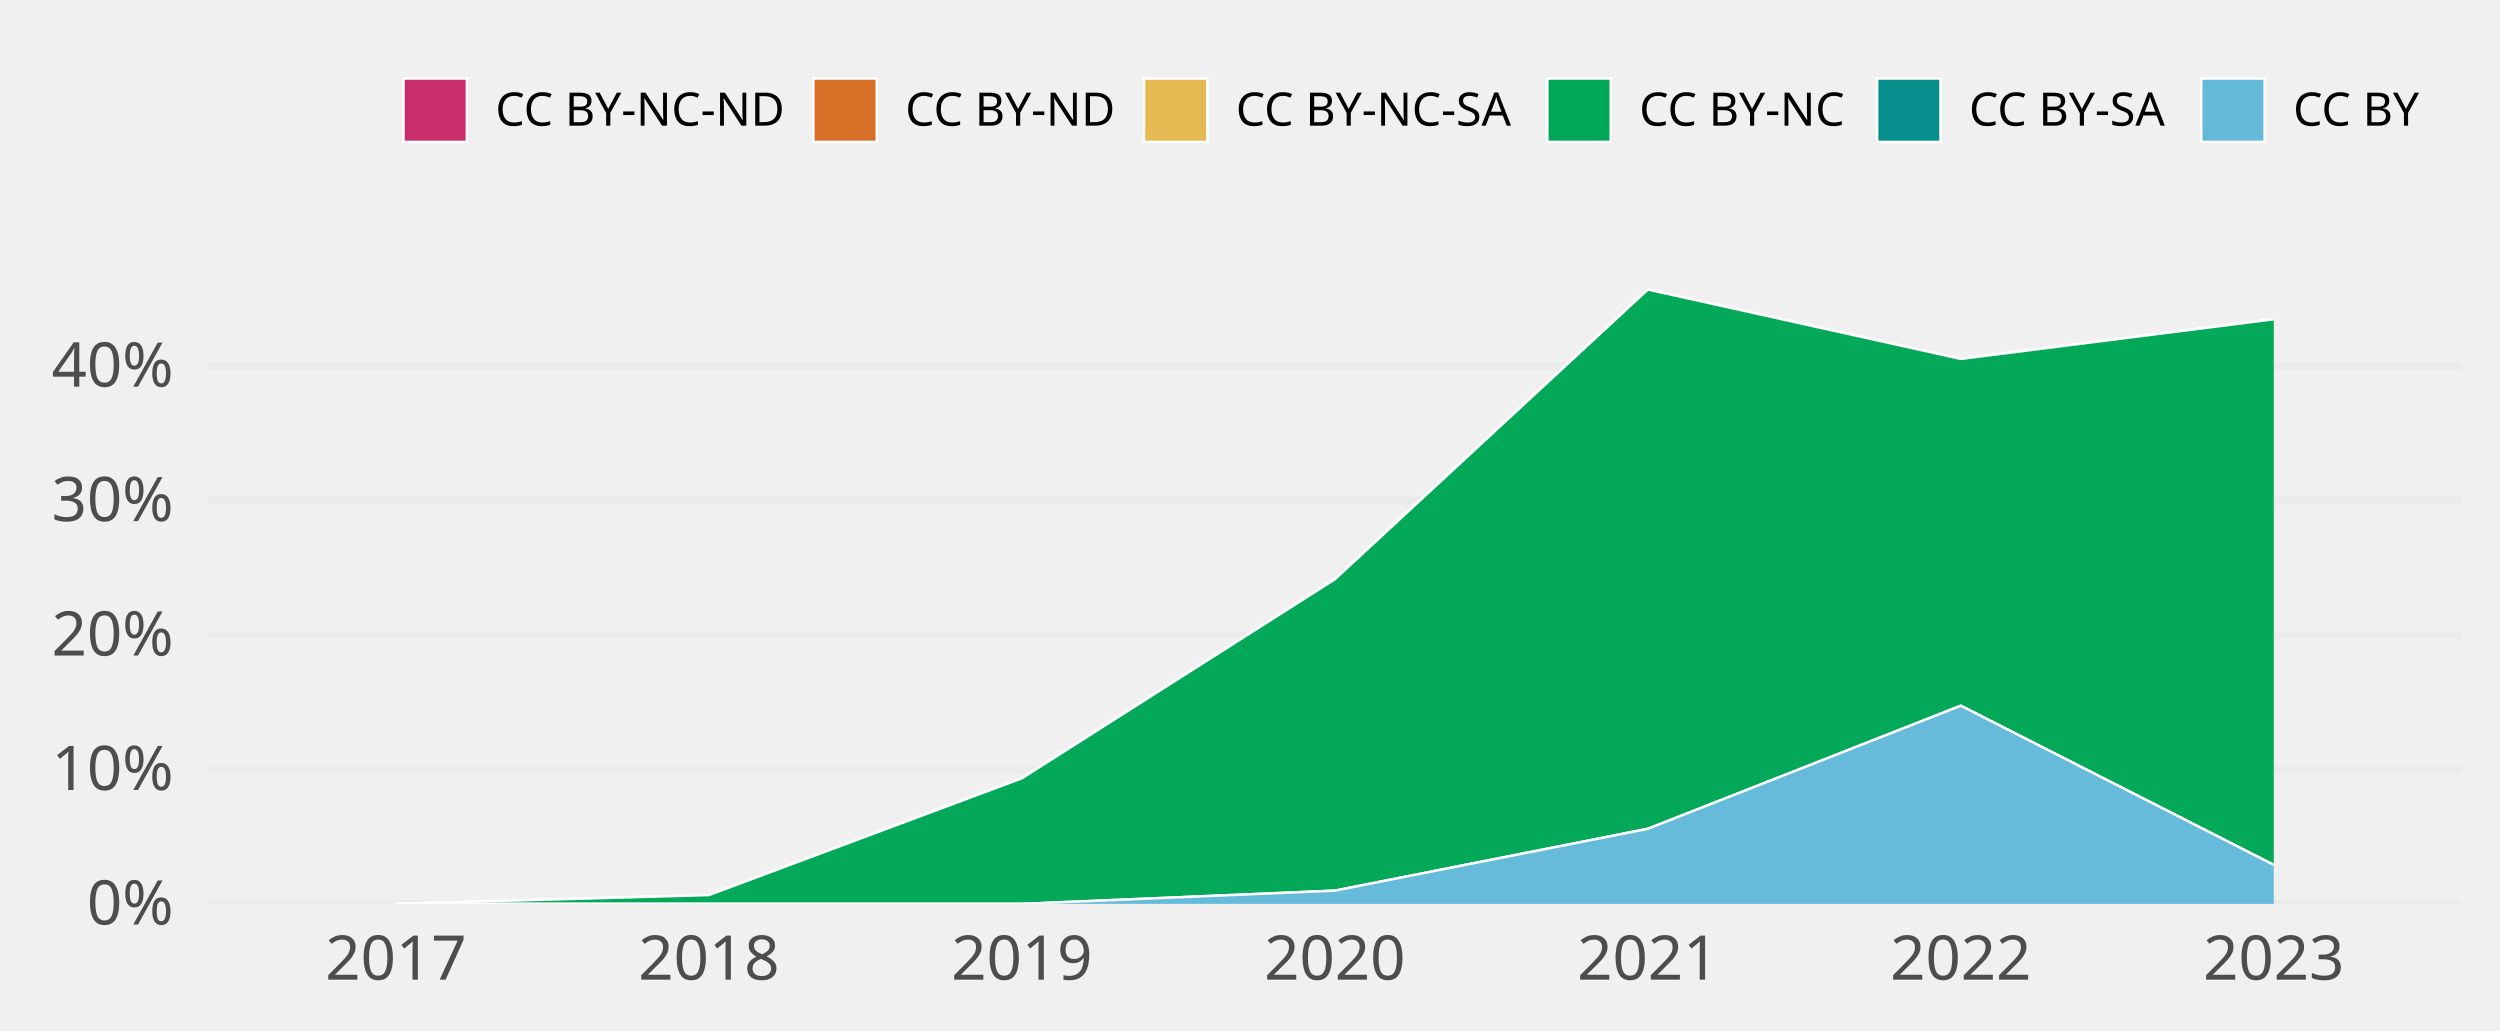
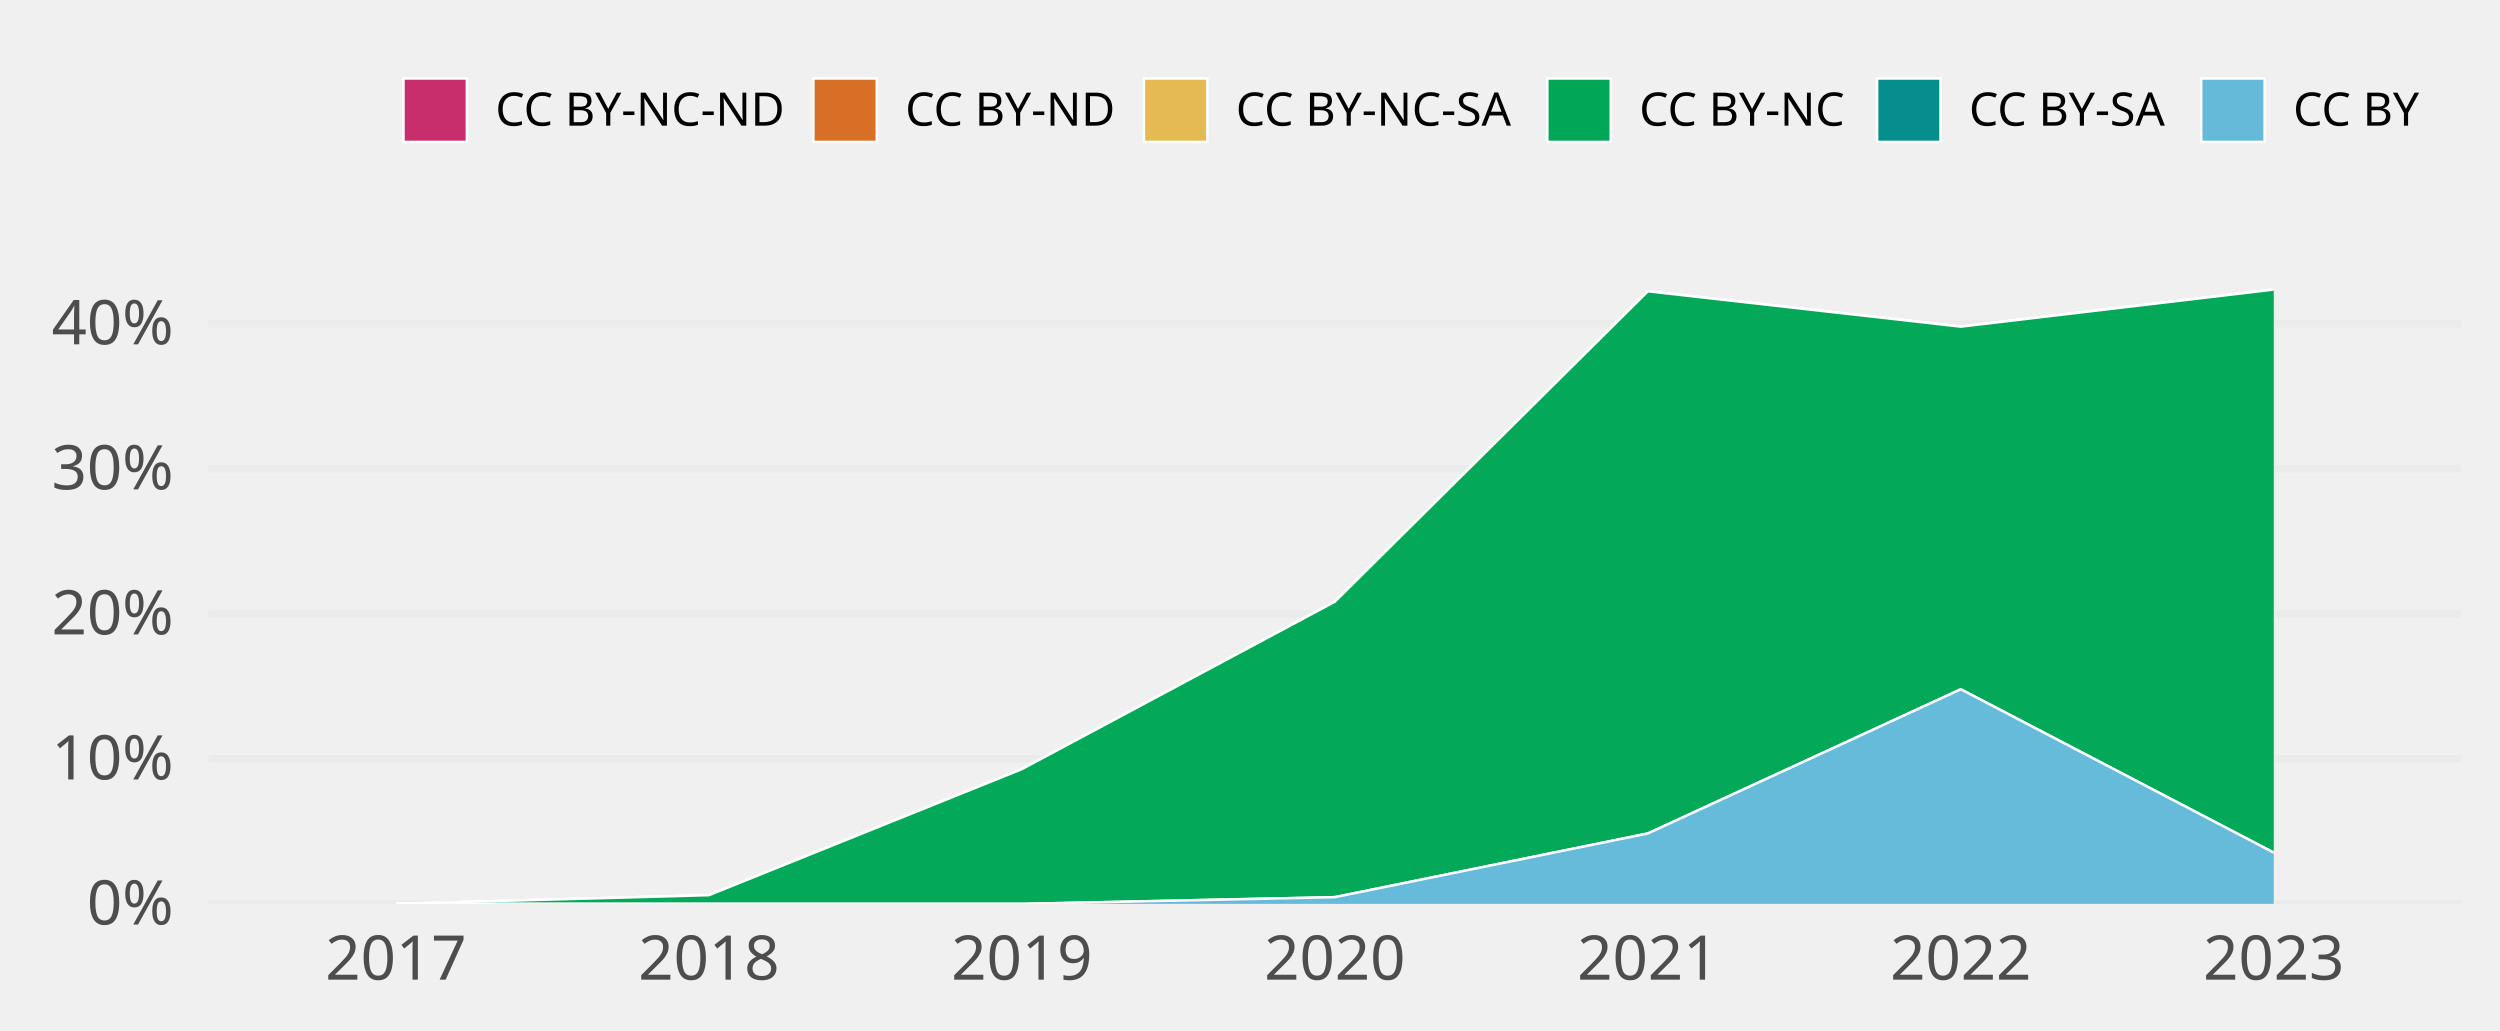
<svg xmlns="http://www.w3.org/2000/svg" class="svglite" width="648.00pt" height="266.98pt" viewBox="0 0 648.00 266.98">
  <defs>
    <style type="text/css">
    .svglite line, .svglite polyline, .svglite polygon, .svglite path, .svglite rect, .svglite circle {
      fill: none;
      stroke: #000000;
      stroke-linecap: round;
      stroke-linejoin: round;
      stroke-miterlimit: 10.00;
    }
    .svglite text {
      white-space: pre;
    }
  </style>
  </defs>
  <rect width="100%" height="100%" style="stroke: none; fill: none;" />
  <defs>
    <clipPath id="cpMC4wMHw2NDguMDB8MC4wMHwyNjYuOTg=">
      <rect x="0.00" y="0.00" width="648.00" height="266.98" />
    </clipPath>
  </defs>
  <g clip-path="url(#cpMC4wMHw2NDguMDB8MC4wMHwyNjYuOTg=)">
</g>
  <defs>
    <clipPath id="cpNTMuOTV8NjM4LjA0fDY3LjA5fDIzNC4yOA==">
      <rect x="53.95" y="67.09" width="584.09" height="167.19" />
    </clipPath>
  </defs>
  <g clip-path="url(#cpNTMuOTV8NjM4LjA0fDY3LjA5fDIzNC4yOA==)">
    <polyline points="53.95,234.28 638.04,234.28 " style="stroke-width: 1.94; stroke: #EBEBEB; stroke-linecap: butt;" />
-     <polyline points="53.95,199.43 638.04,199.43 " style="stroke-width: 1.94; stroke: #EBEBEB; stroke-linecap: butt;" />
-     <polyline points="53.95,164.57 638.04,164.57 " style="stroke-width: 1.94; stroke: #EBEBEB; stroke-linecap: butt;" />
-     <polyline points="53.95,129.72 638.04,129.72 " style="stroke-width: 1.94; stroke: #EBEBEB; stroke-linecap: butt;" />
-     <polyline points="53.95,94.87 638.04,94.87 " style="stroke-width: 1.94; stroke: #EBEBEB; stroke-linecap: butt;" />
-     <polygon points="102.62,234.28 183.75,232.00 264.87,201.73 345.99,150.15 427.12,75.05 508.24,93.03 589.36,82.75 589.36,82.75 508.24,93.03 427.12,75.05 345.99,150.15 264.87,201.73 183.75,232.00 102.62,234.28 " style="stroke-width: 0.00; stroke: none; stroke-linecap: butt; fill: #C82E6B;" />
-     <polyline points="102.62,234.28 183.75,232.00 264.87,201.73 345.99,150.15 427.12,75.05 508.24,93.03 589.36,82.75 " style="stroke-width: 0.64; stroke: #FFFFFF; stroke-linecap: butt;" />
-     <polygon points="102.62,234.28 183.75,232.00 264.87,201.73 345.99,150.15 427.12,75.05 508.24,93.03 589.36,82.75 589.36,82.75 508.24,93.03 427.12,75.05 345.99,150.15 264.87,201.73 183.75,232.00 102.62,234.28 " style="stroke-width: 0.00; stroke: none; stroke-linecap: butt; fill: #D86F27;" />
-     <polyline points="102.62,234.28 183.75,232.00 264.87,201.73 345.99,150.15 427.12,75.05 508.24,93.03 589.36,82.75 " style="stroke-width: 0.64; stroke: #FFFFFF; stroke-linecap: butt;" />
-     <polygon points="102.62,234.28 183.75,232.00 264.87,201.73 345.99,150.15 427.12,75.05 508.24,93.03 589.36,82.75 589.36,82.75 508.24,93.03 427.12,75.05 345.99,150.15 264.87,201.73 183.75,232.00 102.62,234.28 " style="stroke-width: 0.00; stroke: none; stroke-linecap: butt; fill: #E5BA52;" />
-     <polyline points="102.62,234.28 183.75,232.00 264.87,201.73 345.99,150.15 427.12,75.05 508.24,93.03 589.36,82.75 " style="stroke-width: 0.64; stroke: #FFFFFF; stroke-linecap: butt;" />
-     <polygon points="102.62,234.28 183.75,232.00 264.87,201.73 345.99,150.15 427.12,75.05 508.24,93.03 589.36,82.75 589.36,224.18 508.24,182.92 427.12,214.82 345.99,230.85 264.87,234.28 183.75,234.28 102.62,234.28 " style="stroke-width: 0.00; stroke: none; stroke-linecap: butt; fill: #00A757;" />
-     <polyline points="102.62,234.28 183.75,232.00 264.87,201.73 345.99,150.15 427.12,75.05 508.24,93.03 589.36,82.75 " style="stroke-width: 0.64; stroke: #FFFFFF; stroke-linecap: butt;" />
-     <polygon points="102.62,234.28 183.75,234.28 264.87,234.28 345.99,230.85 427.12,214.82 508.24,182.92 589.36,224.18 589.36,224.18 508.24,182.92 427.12,214.82 345.99,230.85 264.87,234.28 183.75,234.28 102.62,234.28 " style="stroke-width: 0.00; stroke: none; stroke-linecap: butt; fill: #068E8C;" />
-     <polyline points="102.62,234.28 183.75,234.28 264.87,234.28 345.99,230.85 427.12,214.82 508.24,182.92 589.36,224.18 " style="stroke-width: 0.64; stroke: #FFFFFF; stroke-linecap: butt;" />
-     <polygon points="102.62,234.28 183.75,234.28 264.87,234.28 345.99,230.85 427.12,214.82 508.24,182.92 589.36,224.18 589.36,234.28 508.24,234.28 427.12,234.28 345.99,234.28 264.87,234.28 183.75,234.28 102.62,234.28 " style="stroke-width: 0.00; stroke: none; stroke-linecap: butt; fill: #65BADA;" />
-     <polyline points="102.62,234.28 183.75,234.28 264.87,234.28 345.99,230.85 427.12,214.82 508.24,182.92 589.36,224.18 " style="stroke-width: 0.64; stroke: #FFFFFF; stroke-linecap: butt;" />
+     <polyline points="53.95,196.69 638.04,196.69 " style="stroke-width: 1.94; stroke: #EBEBEB; stroke-linecap: butt;" />
+     <polyline points="53.95,159.09 638.04,159.09 " style="stroke-width: 1.94; stroke: #EBEBEB; stroke-linecap: butt;" />
+     <polyline points="53.95,121.50 638.04,121.50 " style="stroke-width: 1.94; stroke: #EBEBEB; stroke-linecap: butt;" />
+     <polyline points="53.95,83.90 638.04,83.90 " style="stroke-width: 1.94; stroke: #EBEBEB; stroke-linecap: butt;" />
+     <polygon points="102.62,234.28 183.75,232.03 264.87,199.36 345.99,155.96 427.12,75.51 508.24,84.67 589.36,75.05 589.36,75.05 508.24,84.67 427.12,75.51 345.99,155.96 264.87,199.36 183.75,232.03 102.62,234.28 " style="stroke-width: 0.00; stroke: none; stroke-linecap: butt; fill: #C82E6B;" />
+     <polyline points="102.62,234.28 183.75,232.03 264.87,199.36 345.99,155.96 427.12,75.51 508.24,84.67 589.36,75.05 " style="stroke-width: 0.64; stroke: #FFFFFF; stroke-linecap: butt;" />
+     <polygon points="102.62,234.28 183.75,232.03 264.87,199.36 345.99,155.96 427.12,75.51 508.24,84.67 589.36,75.05 589.36,75.05 508.24,84.67 427.12,75.51 345.99,155.96 264.87,199.36 183.75,232.03 102.62,234.28 " style="stroke-width: 0.00; stroke: none; stroke-linecap: butt; fill: #D86F27;" />
+     <polyline points="102.62,234.28 183.75,232.03 264.87,199.36 345.99,155.96 427.12,75.51 508.24,84.67 589.36,75.05 " style="stroke-width: 0.64; stroke: #FFFFFF; stroke-linecap: butt;" />
+     <polygon points="102.62,234.28 183.75,232.03 264.87,199.36 345.99,155.96 427.12,75.51 508.24,84.67 589.36,75.05 589.36,75.05 508.24,84.67 427.12,75.51 345.99,155.96 264.87,199.36 183.75,232.03 102.62,234.28 " style="stroke-width: 0.00; stroke: none; stroke-linecap: butt; fill: #E5BA52;" />
+     <polyline points="102.62,234.28 183.75,232.03 264.87,199.36 345.99,155.96 427.12,75.51 508.24,84.67 589.36,75.05 " style="stroke-width: 0.64; stroke: #FFFFFF; stroke-linecap: butt;" />
+     <polygon points="102.62,234.28 183.75,232.03 264.87,199.36 345.99,155.96 427.12,75.51 508.24,84.67 589.36,75.05 589.36,221.01 508.24,178.66 427.12,216.03 345.99,232.54 264.87,234.28 183.75,234.28 102.62,234.28 " style="stroke-width: 0.00; stroke: none; stroke-linecap: butt; fill: #00A757;" />
+     <polyline points="102.62,234.28 183.75,232.03 264.87,199.36 345.99,155.96 427.12,75.51 508.24,84.67 589.36,75.05 " style="stroke-width: 0.64; stroke: #FFFFFF; stroke-linecap: butt;" />
+     <polygon points="102.62,234.28 183.75,234.28 264.87,234.28 345.99,232.54 427.12,216.03 508.24,178.66 589.36,221.01 589.36,221.01 508.24,178.66 427.12,216.03 345.99,232.54 264.87,234.28 183.75,234.28 102.62,234.28 " style="stroke-width: 0.00; stroke: none; stroke-linecap: butt; fill: #068E8C;" />
+     <polyline points="102.62,234.28 183.75,234.28 264.87,234.28 345.99,232.54 427.12,216.03 508.24,178.66 589.36,221.01 " style="stroke-width: 0.64; stroke: #FFFFFF; stroke-linecap: butt;" />
+     <polygon points="102.62,234.28 183.75,234.28 264.87,234.28 345.99,232.54 427.12,216.03 508.24,178.66 589.36,221.01 589.36,234.28 508.24,234.28 427.12,234.28 345.99,234.28 264.87,234.28 183.75,234.28 102.62,234.28 " style="stroke-width: 0.00; stroke: none; stroke-linecap: butt; fill: #65BADA;" />
+     <polyline points="102.62,234.28 183.75,234.28 264.87,234.28 345.99,232.54 427.12,216.03 508.24,178.66 589.36,221.01 " style="stroke-width: 0.64; stroke: #FFFFFF; stroke-linecap: butt;" />
    <rect x="62.06" y="75.05" width="81.12" height="159.23" style="stroke-width: 1.07; stroke: none; stroke-linecap: butt; stroke-linejoin: miter; fill: #FFFFFF; fill-opacity: 0.012;" />
    <rect x="143.19" y="75.05" width="81.12" height="159.23" style="stroke-width: 1.07; stroke: none; stroke-linecap: butt; stroke-linejoin: miter; fill: #FFFFFF; fill-opacity: 0.012;" />
    <rect x="224.31" y="75.05" width="81.12" height="159.23" style="stroke-width: 1.07; stroke: none; stroke-linecap: butt; stroke-linejoin: miter; fill: #FFFFFF; fill-opacity: 0.012;" />
    <rect x="305.43" y="75.05" width="81.12" height="159.23" style="stroke-width: 1.07; stroke: none; stroke-linecap: butt; stroke-linejoin: miter; fill: #FFFFFF; fill-opacity: 0.012;" />
    <rect x="386.56" y="75.05" width="81.12" height="159.23" style="stroke-width: 1.07; stroke: none; stroke-linecap: butt; stroke-linejoin: miter; fill: #FFFFFF; fill-opacity: 0.012;" />
    <rect x="467.68" y="75.05" width="81.12" height="159.23" style="stroke-width: 1.07; stroke: none; stroke-linecap: butt; stroke-linejoin: miter; fill: #FFFFFF; fill-opacity: 0.012;" />
    <rect x="548.80" y="75.05" width="81.12" height="159.23" style="stroke-width: 1.07; stroke: none; stroke-linecap: butt; stroke-linejoin: miter; fill: #FFFFFF; fill-opacity: 0.012;" />
  </g>
  <g clip-path="url(#cpMC4wMHw2NDguMDB8MC4wMHwyNjYuOTg=)">
    <text x="44.98" y="239.63" text-anchor="end" style="font-size: 16.00px;fill: #4D4D4D; font-family: &quot;Atkinson Hyperlegible&quot;;" textLength="25.20px" lengthAdjust="spacingAndGlyphs">0%</text>
-     <text x="44.98" y="204.77" text-anchor="end" style="font-size: 16.00px;fill: #4D4D4D; font-family: &quot;Atkinson Hyperlegible&quot;;" textLength="31.63px" lengthAdjust="spacingAndGlyphs">10%</text>
-     <text x="44.98" y="169.92" text-anchor="end" style="font-size: 16.00px;fill: #4D4D4D; font-family: &quot;Atkinson Hyperlegible&quot;;" textLength="33.98px" lengthAdjust="spacingAndGlyphs">20%</text>
-     <text x="44.98" y="135.07" text-anchor="end" style="font-size: 16.00px;fill: #4D4D4D; font-family: &quot;Atkinson Hyperlegible&quot;;" textLength="34.38px" lengthAdjust="spacingAndGlyphs">30%</text>
-     <text x="44.98" y="100.22" text-anchor="end" style="font-size: 16.00px;fill: #4D4D4D; font-family: &quot;Atkinson Hyperlegible&quot;;" textLength="35.02px" lengthAdjust="spacingAndGlyphs">40%</text>
+     <text x="44.98" y="202.03" text-anchor="end" style="font-size: 16.00px;fill: #4D4D4D; font-family: &quot;Atkinson Hyperlegible&quot;;" textLength="31.63px" lengthAdjust="spacingAndGlyphs">10%</text>
+     <text x="44.98" y="164.44" text-anchor="end" style="font-size: 16.00px;fill: #4D4D4D; font-family: &quot;Atkinson Hyperlegible&quot;;" textLength="33.98px" lengthAdjust="spacingAndGlyphs">20%</text>
+     <text x="44.98" y="126.84" text-anchor="end" style="font-size: 16.00px;fill: #4D4D4D; font-family: &quot;Atkinson Hyperlegible&quot;;" textLength="34.38px" lengthAdjust="spacingAndGlyphs">30%</text>
+     <text x="44.98" y="89.25" text-anchor="end" style="font-size: 16.00px;fill: #4D4D4D; font-family: &quot;Atkinson Hyperlegible&quot;;" textLength="35.02px" lengthAdjust="spacingAndGlyphs">40%</text>
    <text x="102.62" y="253.94" text-anchor="middle" style="font-size: 16.00px;fill: #4D4D4D; font-family: &quot;Atkinson Hyperlegible&quot;;" textLength="33.74px" lengthAdjust="spacingAndGlyphs">2017</text>
    <text x="183.75" y="253.94" text-anchor="middle" style="font-size: 16.00px;fill: #4D4D4D; font-family: &quot;Atkinson Hyperlegible&quot;;" textLength="35.42px" lengthAdjust="spacingAndGlyphs">2018</text>
    <text x="264.87" y="253.94" text-anchor="middle" style="font-size: 16.00px;fill: #4D4D4D; font-family: &quot;Atkinson Hyperlegible&quot;;" textLength="35.15px" lengthAdjust="spacingAndGlyphs">2019</text>
    <text x="345.99" y="253.94" text-anchor="middle" style="font-size: 16.00px;fill: #4D4D4D; font-family: &quot;Atkinson Hyperlegible&quot;;" textLength="38.30px" lengthAdjust="spacingAndGlyphs">2020</text>
    <text x="427.12" y="253.94" text-anchor="middle" style="font-size: 16.00px;fill: #4D4D4D; font-family: &quot;Atkinson Hyperlegible&quot;;" textLength="34.37px" lengthAdjust="spacingAndGlyphs">2021</text>
    <text x="508.24" y="253.94" text-anchor="middle" style="font-size: 16.00px;fill: #4D4D4D; font-family: &quot;Atkinson Hyperlegible&quot;;" textLength="36.72px" lengthAdjust="spacingAndGlyphs">2022</text>
    <text x="589.36" y="253.94" text-anchor="middle" style="font-size: 16.00px;fill: #4D4D4D; font-family: &quot;Atkinson Hyperlegible&quot;;" textLength="37.12px" lengthAdjust="spacingAndGlyphs">2023</text>
    <rect x="104.58" y="20.35" width="16.43" height="16.43" style="stroke-width: 0.64; stroke: #FFFFFF; stroke-linecap: butt; stroke-linejoin: miter; fill: #C82E6B;" />
    <rect x="210.83" y="20.35" width="16.43" height="16.43" style="stroke-width: 0.64; stroke: #FFFFFF; stroke-linecap: butt; stroke-linejoin: miter; fill: #D86F27;" />
    <rect x="296.51" y="20.35" width="16.43" height="16.43" style="stroke-width: 0.64; stroke: #FFFFFF; stroke-linecap: butt; stroke-linejoin: miter; fill: #E5BA52;" />
    <rect x="401.07" y="20.35" width="16.43" height="16.43" style="stroke-width: 0.64; stroke: #FFFFFF; stroke-linecap: butt; stroke-linejoin: miter; fill: #00A757;" />
    <rect x="486.55" y="20.35" width="16.43" height="16.43" style="stroke-width: 0.64; stroke: #FFFFFF; stroke-linecap: butt; stroke-linejoin: miter; fill: #068E8C;" />
    <rect x="570.56" y="20.35" width="16.43" height="16.43" style="stroke-width: 0.64; stroke: #FFFFFF; stroke-linecap: butt; stroke-linejoin: miter; fill: #65BADA;" />
    <text x="128.41" y="32.58" style="font-size: 12.00px; font-family: &quot;Atkinson Hyperlegible&quot;;" textLength="75.02px" lengthAdjust="spacingAndGlyphs">CC BY-NC-ND</text>
    <text x="234.65" y="32.58" style="font-size: 12.00px; font-family: &quot;Atkinson Hyperlegible&quot;;" textLength="54.45px" lengthAdjust="spacingAndGlyphs">CC BY-ND</text>
    <text x="320.34" y="32.58" style="font-size: 12.00px; font-family: &quot;Atkinson Hyperlegible&quot;;" textLength="73.34px" lengthAdjust="spacingAndGlyphs">CC BY-NC-SA</text>
    <text x="424.90" y="32.58" style="font-size: 12.00px; font-family: &quot;Atkinson Hyperlegible&quot;;" textLength="54.25px" lengthAdjust="spacingAndGlyphs">CC BY-NC</text>
    <text x="510.38" y="32.58" style="font-size: 12.00px; font-family: &quot;Atkinson Hyperlegible&quot;;" textLength="52.78px" lengthAdjust="spacingAndGlyphs">CC BY-SA</text>
    <text x="594.39" y="32.58" style="font-size: 12.00px; font-family: &quot;Atkinson Hyperlegible&quot;;" textLength="33.69px" lengthAdjust="spacingAndGlyphs">CC BY</text>
  </g>
</svg>
